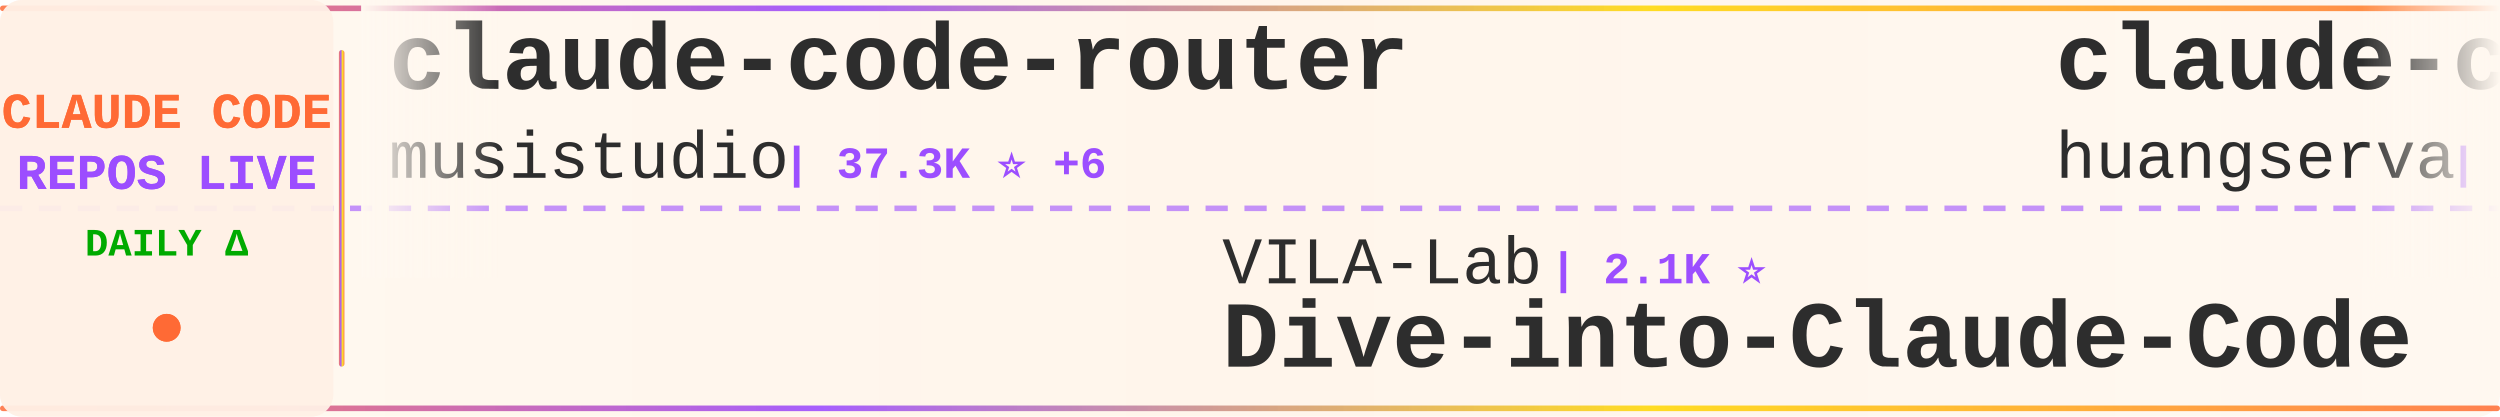
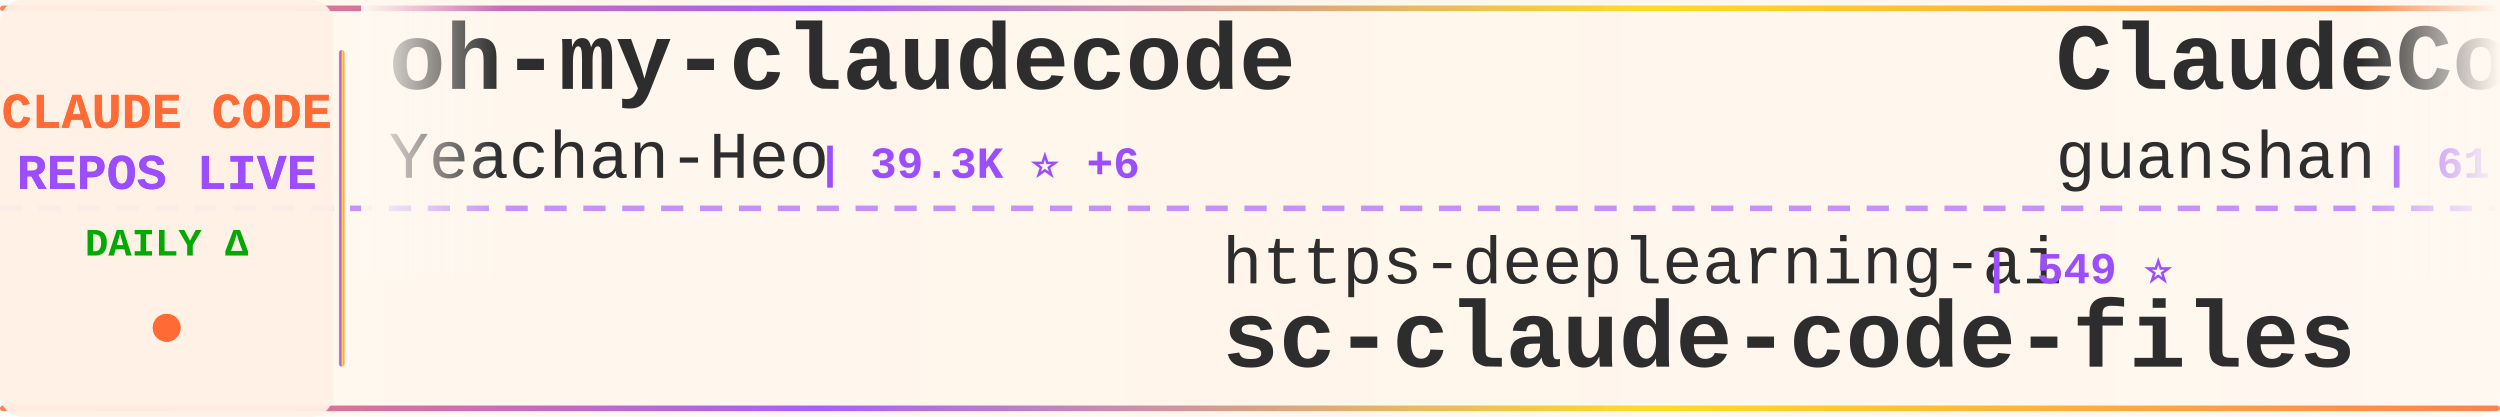
<svg xmlns="http://www.w3.org/2000/svg" width="900" height="150">
  <defs>
    <linearGradient id="tickerBg" x1="0%" y1="0%" x2="100%" y2="0%">
      <stop offset="0%" style="stop-color:#fff8f0;stop-opacity:0.98" />
      <stop offset="50%" style="stop-color:#fff5eb;stop-opacity:1" />
      <stop offset="100%" style="stop-color:#fff8f0;stop-opacity:0.98" />
    </linearGradient>
    <linearGradient id="borderGrad" x1="0%" y1="0%" x2="100%" y2="0%">
      <stop offset="0%" style="stop-color:#FF6B35;stop-opacity:0.85">
        <animate attributeName="stop-opacity" values="0.85;1;0.85" dur="2s" repeatCount="indefinite" />
      </stop>
      <stop offset="33%" style="stop-color:#9C4EFF;stop-opacity:0.9">
        <animate attributeName="stop-opacity" values="0.9;1;0.9" dur="2.2s" repeatCount="indefinite" />
      </stop>
      <stop offset="66%" style="stop-color:#FFD700;stop-opacity:0.85">
        <animate attributeName="stop-opacity" values="0.85;1;0.85" dur="1.8s" repeatCount="indefinite" />
      </stop>
      <stop offset="100%" style="stop-color:#FF6B35;stop-opacity:0.85">
        <animate attributeName="stop-opacity" values="0.85;1;0.85" dur="2s" repeatCount="indefinite" />
      </stop>
    </linearGradient>
    <filter id="textGlow">
      <feGaussianBlur stdDeviation="0.15" result="coloredBlur" />
      <feMerge>
        <feMergeNode in="coloredBlur" />
        <feMergeNode in="SourceGraphic" />
      </feMerge>
    </filter>
    <filter id="metricGlow">
      <feGaussianBlur stdDeviation="0.2" result="coloredBlur" />
      <feMerge>
        <feMergeNode in="coloredBlur" />
        <feMergeNode in="SourceGraphic" />
      </feMerge>
    </filter>
    <linearGradient id="leftFade" x1="0%" y1="0%" x2="100%" y2="0%">
      <stop offset="0%" style="stop-color:#fff8f0;stop-opacity:1" />
      <stop offset="100%" style="stop-color:#fff8f0;stop-opacity:0" />
    </linearGradient>
    <linearGradient id="rightFade" x1="0%" y1="0%" x2="100%" y2="0%">
      <stop offset="0%" style="stop-color:#fff8f0;stop-opacity:0" />
      <stop offset="100%" style="stop-color:#fff8f0;stop-opacity:1" />
    </linearGradient>
  </defs>
  <rect width="900" height="150" fill="url(#tickerBg)" rx="8" />
  <rect x="0" y="2" width="900" height="2" fill="url(#borderGrad)" rx="1" />
  <rect x="0" y="146" width="900" height="2" fill="url(#borderGrad)" rx="1" />
  <line x1="0" y1="75" x2="900" y2="75" stroke="#9C4EFF" stroke-width="2" stroke-dasharray="8 6" opacity="0.6" />
  <rect x="0" y="0" width="120" height="150" fill="#fff0e6" opacity="0.95" rx="8" />
  <text x="60" y="46" font-family="'Courier New', monospace" font-size="18" font-weight="bold" fill="#FF6B35" text-anchor="middle" filter="url(#textGlow)">
    CLAUDE CODE
  </text>
  <text x="60" y="68" font-family="'Courier New', monospace" font-size="18" font-weight="bold" fill="#9C4EFF" text-anchor="middle" filter="url(#textGlow)">
    REPOS LIVE
  </text>
  <text x="60" y="92" font-family="'Courier New', monospace" font-size="14" font-weight="bold" fill="#00aa00" text-anchor="middle">
    DAILY Δ
  </text>
  <circle cx="60" cy="118" r="5" fill="#FF6B35" filter="url(#metricGlow)">
    <animate attributeName="r" values="4;6;4" dur="1.5s" repeatCount="indefinite" />
    <animate attributeName="opacity" values="0.6;1;0.6" dur="1.5s" repeatCount="indefinite" />
  </circle>
  <rect x="122" y="18" width="2" height="114" fill="url(#borderGrad)" rx="1" />
  <clipPath id="tickerClip">
    <rect x="130" y="0" width="770" height="150" />
  </clipPath>
  <g clip-path="url(#tickerClip)">
    <g id="tickerItems">
      <animateTransform attributeName="transform" attributeType="XML" type="translate" from="0 0" to="-3000 0" dur="54s" repeatCount="indefinite" />
      <g transform="translate(0, 0)">
-         <text x="140" y="32" font-family="'Courier New', monospace" font-size="34" font-weight="bold" fill="#2d2d2d">claude-code-router</text>
-         <text x="140" y="64" font-family="'Courier New', monospace" font-size="24" font-weight="normal" fill="#2d2d2d" opacity="1.0">musistudio</text>
-         <text x="282" y="64" font-family="'Courier New', monospace" font-size="16" font-weight="bold" fill="#9C4EFF"> | 37.3K ⭐ +6</text>
+         <text x="140" y="32" font-family="'Courier New', monospace" font-size="34" font-weight="bold" fill="#2d2d2d">oh-my-claudecode</text>
+         <text x="140" y="64" font-family="'Courier New', monospace" font-size="24" font-weight="normal" fill="#2d2d2d" opacity="1.0">Yeachan-Heo</text>
+         <text x="294" y="64" font-family="'Courier New', monospace" font-size="16" font-weight="bold" fill="#9C4EFF"> | 39.3K ⭐ +6</text>
      </g>
      <g transform="translate(300, 0)">
-         <text x="140" y="102" font-family="'Courier New', monospace" font-size="24" font-weight="normal" fill="#2d2d2d" opacity="1.0">VILA-Lab</text>
-         <text x="258" y="102" font-family="'Courier New', monospace" font-size="16" font-weight="bold" fill="#9C4EFF"> | 2.1K ⭐</text>
-         <text x="140" y="132" font-family="'Courier New', monospace" font-size="34" font-weight="bold" fill="#2d2d2d">Dive-into-Claude-Code</text>
+         <text x="140" y="102" font-family="'Courier New', monospace" font-size="24" font-weight="normal" fill="#2d2d2d" opacity="1.0">https-deeplearning-ai</text>
+         <text x="414" y="102" font-family="'Courier New', monospace" font-size="16" font-weight="bold" fill="#9C4EFF"> | 549 ⭐</text>
+         <text x="140" y="132" font-family="'Courier New', monospace" font-size="34" font-weight="bold" fill="#2d2d2d">sc-claude-code-files</text>
      </g>
      <g transform="translate(600, 0)">
-         <text x="140" y="32" font-family="'Courier New', monospace" font-size="34" font-weight="bold" fill="#2d2d2d">claude-code-cli</text>
-         <text x="140" y="64" font-family="'Courier New', monospace" font-size="24" font-weight="normal" fill="#2d2d2d" opacity="1.0">huangserva</text>
-         <text x="282" y="64" font-family="'Courier New', monospace" font-size="16" font-weight="bold" fill="#9C4EFF"> | 630 ⭐</text>
+         <text x="140" y="32" font-family="'Courier New', monospace" font-size="34" font-weight="bold" fill="#2d2d2d">ClaudeCode</text>
+         <text x="140" y="64" font-family="'Courier New', monospace" font-size="24" font-weight="normal" fill="#2d2d2d" opacity="1.0">guanshan</text>
+         <text x="258" y="64" font-family="'Courier New', monospace" font-size="16" font-weight="bold" fill="#9C4EFF"> | 61 ⭐</text>
      </g>
      <g transform="translate(900, 0)">
-         <text x="140" y="102" font-family="'Courier New', monospace" font-size="24" font-weight="normal" fill="#2d2d2d" opacity="1.0">WorldFlowAI</text>
-         <text x="294" y="102" font-family="'Courier New', monospace" font-size="16" font-weight="bold" fill="#9C4EFF"> | 3.4K ⭐ +7</text>
-         <text x="140" y="132" font-family="'Courier New', monospace" font-size="34" font-weight="bold" fill="#2d2d2d">everything-claude-code</text>
+         <text x="140" y="102" font-family="'Courier New', monospace" font-size="24" font-weight="normal" fill="#2d2d2d" opacity="1.0">jqueryscript</text>
+         <text x="306" y="102" font-family="'Courier New', monospace" font-size="16" font-weight="bold" fill="#9C4EFF"> | 518 ⭐ +1</text>
+         <text x="140" y="132" font-family="'Courier New', monospace" font-size="34" font-weight="bold" fill="#2d2d2d">awesome-claude-code</text>
      </g>
      <g transform="translate(1200, 0)">
-         <text x="140" y="32" font-family="'Courier New', monospace" font-size="34" font-weight="bold" fill="#2d2d2d">claude-code</text>
-         <text x="140" y="64" font-family="'Courier New', monospace" font-size="24" font-weight="normal" fill="#2d2d2d" opacity="1.0">jarmuine</text>
-         <text x="258" y="64" font-family="'Courier New', monospace" font-size="16" font-weight="bold" fill="#9C4EFF"> | 2.3K ⭐</text>
+         <text x="140" y="32" font-family="'Courier New', monospace" font-size="34" font-weight="bold" fill="#2d2d2d">Auto-claude-code-researc...</text>
+         <text x="140" y="64" font-family="'Courier New', monospace" font-size="24" font-weight="normal" fill="#2d2d2d" opacity="1.0">wanshuiyin</text>
+         <text x="282" y="64" font-family="'Courier New', monospace" font-size="16" font-weight="bold" fill="#9C4EFF"> | 16.5K ⭐ +26</text>
      </g>
      <g transform="translate(1500, 0)">
-         <text x="140" y="102" font-family="'Courier New', monospace" font-size="24" font-weight="normal" fill="#2d2d2d" opacity="1.0">Windy3f3f3f3f</text>
-         <text x="318" y="102" font-family="'Courier New', monospace" font-size="16" font-weight="bold" fill="#9C4EFF"> | 3.7K ⭐ +2</text>
-         <text x="140" y="132" font-family="'Courier New', monospace" font-size="34" font-weight="bold" fill="#2d2d2d">how-claude-code-works</text>
+         <text x="140" y="102" font-family="'Courier New', monospace" font-size="24" font-weight="normal" fill="#2d2d2d" opacity="1.0">feiskyer</text>
+         <text x="258" y="102" font-family="'Courier New', monospace" font-size="16" font-weight="bold" fill="#9C4EFF"> | 1.7K ⭐ -1</text>
+         <text x="140" y="132" font-family="'Courier New', monospace" font-size="34" font-weight="bold" fill="#2d2d2d">claude-code-settings</text>
      </g>
      <g transform="translate(1800, 0)">
-         <text x="140" y="32" font-family="'Courier New', monospace" font-size="34" font-weight="bold" fill="#2d2d2d">collection-claude-code-s...</text>
-         <text x="140" y="64" font-family="'Courier New', monospace" font-size="24" font-weight="normal" fill="#2d2d2d" opacity="1.0">chauncygu</text>
-         <text x="270" y="64" font-family="'Courier New', monospace" font-size="16" font-weight="bold" fill="#9C4EFF"> | 2.8K ⭐ +1</text>
+         <text x="140" y="32" font-family="'Courier New', monospace" font-size="34" font-weight="bold" fill="#2d2d2d">how-claude-code-works</text>
+         <text x="140" y="64" font-family="'Courier New', monospace" font-size="24" font-weight="normal" fill="#2d2d2d" opacity="1.0">Windy3f3f3f3f</text>
+         <text x="318" y="64" font-family="'Courier New', monospace" font-size="16" font-weight="bold" fill="#9C4EFF"> | 3.7K ⭐ +4</text>
      </g>
      <g transform="translate(2100, 0)">
-         <text x="140" y="102" font-family="'Courier New', monospace" font-size="24" font-weight="normal" fill="#2d2d2d" opacity="1.0">liuup</text>
-         <text x="222" y="102" font-family="'Courier New', monospace" font-size="16" font-weight="bold" fill="#9C4EFF"> | 3.9K ⭐</text>
-         <text x="140" y="132" font-family="'Courier New', monospace" font-size="34" font-weight="bold" fill="#2d2d2d">claude-code-analysis</text>
+         <text x="140" y="102" font-family="'Courier New', monospace" font-size="24" font-weight="normal" fill="#2d2d2d" opacity="1.0">JrCx7scC</text>
+         <text x="258" y="102" font-family="'Courier New', monospace" font-size="16" font-weight="bold" fill="#9C4EFF"> | 376 ⭐</text>
+         <text x="140" y="132" font-family="'Courier New', monospace" font-size="34" font-weight="bold" fill="#2d2d2d">claude-code-source</text>
      </g>
      <g transform="translate(2400, 0)">
-         <text x="140" y="32" font-family="'Courier New', monospace" font-size="34" font-weight="bold" fill="#2d2d2d">free-claude-code</text>
-         <text x="140" y="64" font-family="'Courier New', monospace" font-size="24" font-weight="normal" fill="#2d2d2d" opacity="1.0">Alishahryar1</text>
-         <text x="306" y="64" font-family="'Courier New', monospace" font-size="16" font-weight="bold" fill="#9C4EFF"> | 55.5K ⭐ +24</text>
+         <text x="140" y="32" font-family="'Courier New', monospace" font-size="34" font-weight="bold" fill="#2d2d2d">ECC</text>
+         <text x="140" y="64" font-family="'Courier New', monospace" font-size="24" font-weight="normal" fill="#2d2d2d" opacity="1.0">affaan-m</text>
+         <text x="258" y="64" font-family="'Courier New', monospace" font-size="16" font-weight="bold" fill="#9C4EFF"> | 264.3K ⭐ +310</text>
      </g>
      <g transform="translate(2700, 0)">
-         <text x="140" y="102" font-family="'Courier New', monospace" font-size="24" font-weight="normal" fill="#2d2d2d" opacity="1.0">feiskyer</text>
-         <text x="258" y="102" font-family="'Courier New', monospace" font-size="16" font-weight="bold" fill="#9C4EFF"> | 1.7K ⭐</text>
-         <text x="140" y="132" font-family="'Courier New', monospace" font-size="34" font-weight="bold" fill="#2d2d2d">claude-code-settings</text>
+         <text x="140" y="102" font-family="'Courier New', monospace" font-size="24" font-weight="normal" fill="#2d2d2d" opacity="1.0">pengchengneo</text>
+         <text x="306" y="102" font-family="'Courier New', monospace" font-size="16" font-weight="bold" fill="#9C4EFF"> | 1.8K ⭐</text>
+         <text x="140" y="132" font-family="'Courier New', monospace" font-size="34" font-weight="bold" fill="#2d2d2d">Claude-Code</text>
      </g>
      <g transform="translate(3000, 0)">
-         <text x="140" y="32" font-family="'Courier New', monospace" font-size="34" font-weight="bold" fill="#2d2d2d">claude-code-router</text>
-         <text x="140" y="64" font-family="'Courier New', monospace" font-size="24" font-weight="normal" fill="#2d2d2d" opacity="1.0">musistudio</text>
-         <text x="282" y="64" font-family="'Courier New', monospace" font-size="16" font-weight="bold" fill="#9C4EFF"> | 37.3K ⭐ +6</text>
+         <text x="140" y="32" font-family="'Courier New', monospace" font-size="34" font-weight="bold" fill="#2d2d2d">oh-my-claudecode</text>
+         <text x="140" y="64" font-family="'Courier New', monospace" font-size="24" font-weight="normal" fill="#2d2d2d" opacity="1.0">Yeachan-Heo</text>
+         <text x="294" y="64" font-family="'Courier New', monospace" font-size="16" font-weight="bold" fill="#9C4EFF"> | 39.3K ⭐ +6</text>
      </g>
      <g transform="translate(3300, 0)">
-         <text x="140" y="102" font-family="'Courier New', monospace" font-size="24" font-weight="normal" fill="#2d2d2d" opacity="1.0">VILA-Lab</text>
-         <text x="258" y="102" font-family="'Courier New', monospace" font-size="16" font-weight="bold" fill="#9C4EFF"> | 2.1K ⭐</text>
-         <text x="140" y="132" font-family="'Courier New', monospace" font-size="34" font-weight="bold" fill="#2d2d2d">Dive-into-Claude-Code</text>
+         <text x="140" y="102" font-family="'Courier New', monospace" font-size="24" font-weight="normal" fill="#2d2d2d" opacity="1.0">https-deeplearning-ai</text>
+         <text x="414" y="102" font-family="'Courier New', monospace" font-size="16" font-weight="bold" fill="#9C4EFF"> | 549 ⭐</text>
+         <text x="140" y="132" font-family="'Courier New', monospace" font-size="34" font-weight="bold" fill="#2d2d2d">sc-claude-code-files</text>
      </g>
      <g transform="translate(3600, 0)">
-         <text x="140" y="32" font-family="'Courier New', monospace" font-size="34" font-weight="bold" fill="#2d2d2d">claude-code-cli</text>
-         <text x="140" y="64" font-family="'Courier New', monospace" font-size="24" font-weight="normal" fill="#2d2d2d" opacity="1.0">huangserva</text>
-         <text x="282" y="64" font-family="'Courier New', monospace" font-size="16" font-weight="bold" fill="#9C4EFF"> | 630 ⭐</text>
+         <text x="140" y="32" font-family="'Courier New', monospace" font-size="34" font-weight="bold" fill="#2d2d2d">ClaudeCode</text>
+         <text x="140" y="64" font-family="'Courier New', monospace" font-size="24" font-weight="normal" fill="#2d2d2d" opacity="1.0">guanshan</text>
+         <text x="258" y="64" font-family="'Courier New', monospace" font-size="16" font-weight="bold" fill="#9C4EFF"> | 61 ⭐</text>
      </g>
      <g transform="translate(3900, 0)">
-         <text x="140" y="102" font-family="'Courier New', monospace" font-size="24" font-weight="normal" fill="#2d2d2d" opacity="1.0">WorldFlowAI</text>
-         <text x="294" y="102" font-family="'Courier New', monospace" font-size="16" font-weight="bold" fill="#9C4EFF"> | 3.4K ⭐ +7</text>
-         <text x="140" y="132" font-family="'Courier New', monospace" font-size="34" font-weight="bold" fill="#2d2d2d">everything-claude-code</text>
+         <text x="140" y="102" font-family="'Courier New', monospace" font-size="24" font-weight="normal" fill="#2d2d2d" opacity="1.0">jqueryscript</text>
+         <text x="306" y="102" font-family="'Courier New', monospace" font-size="16" font-weight="bold" fill="#9C4EFF"> | 518 ⭐ +1</text>
+         <text x="140" y="132" font-family="'Courier New', monospace" font-size="34" font-weight="bold" fill="#2d2d2d">awesome-claude-code</text>
      </g>
    </g>
  </g>
  <rect x="130" y="0" width="50" height="100" fill="url(#leftFade)" />
  <rect x="850" y="0" width="50" height="100" fill="url(#rightFade)" />
</svg>
